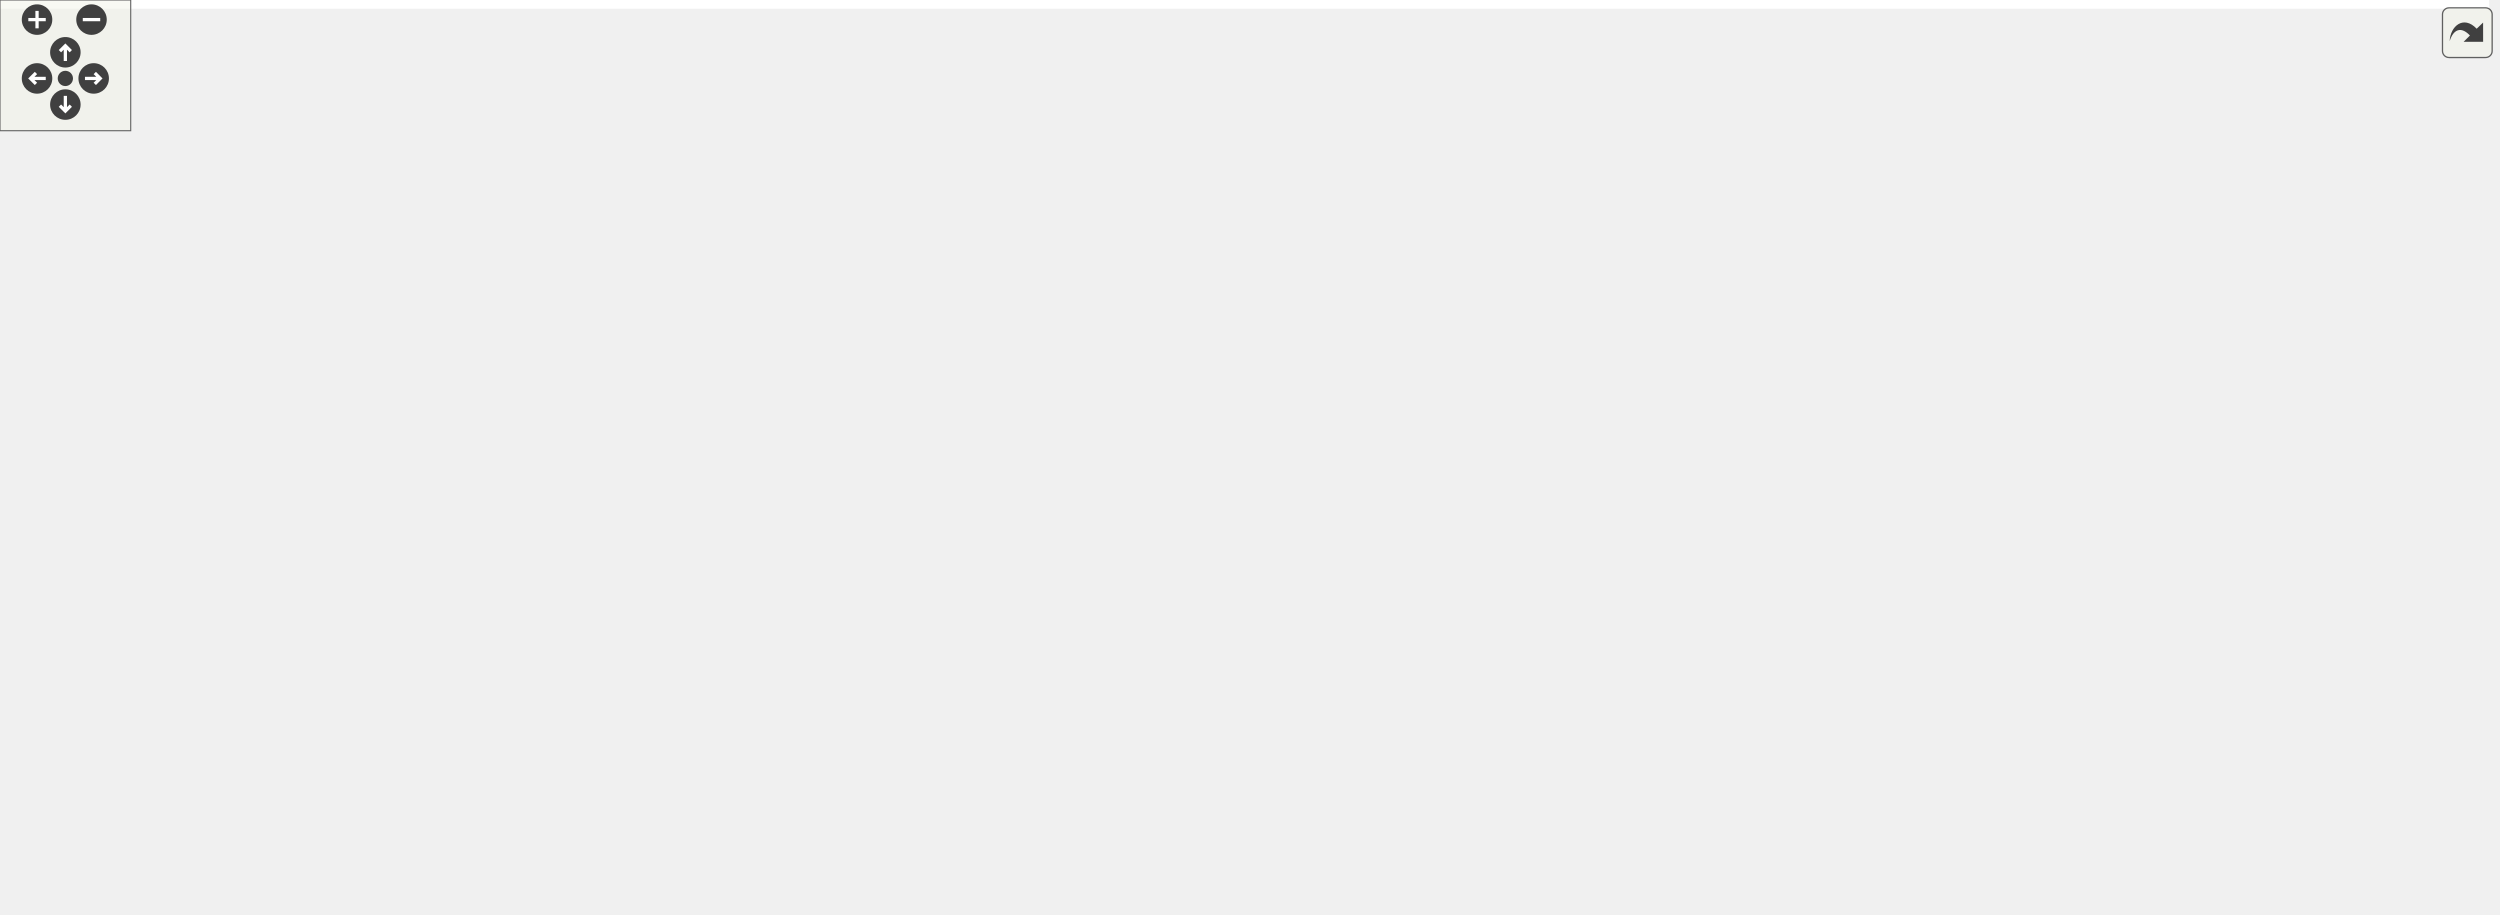
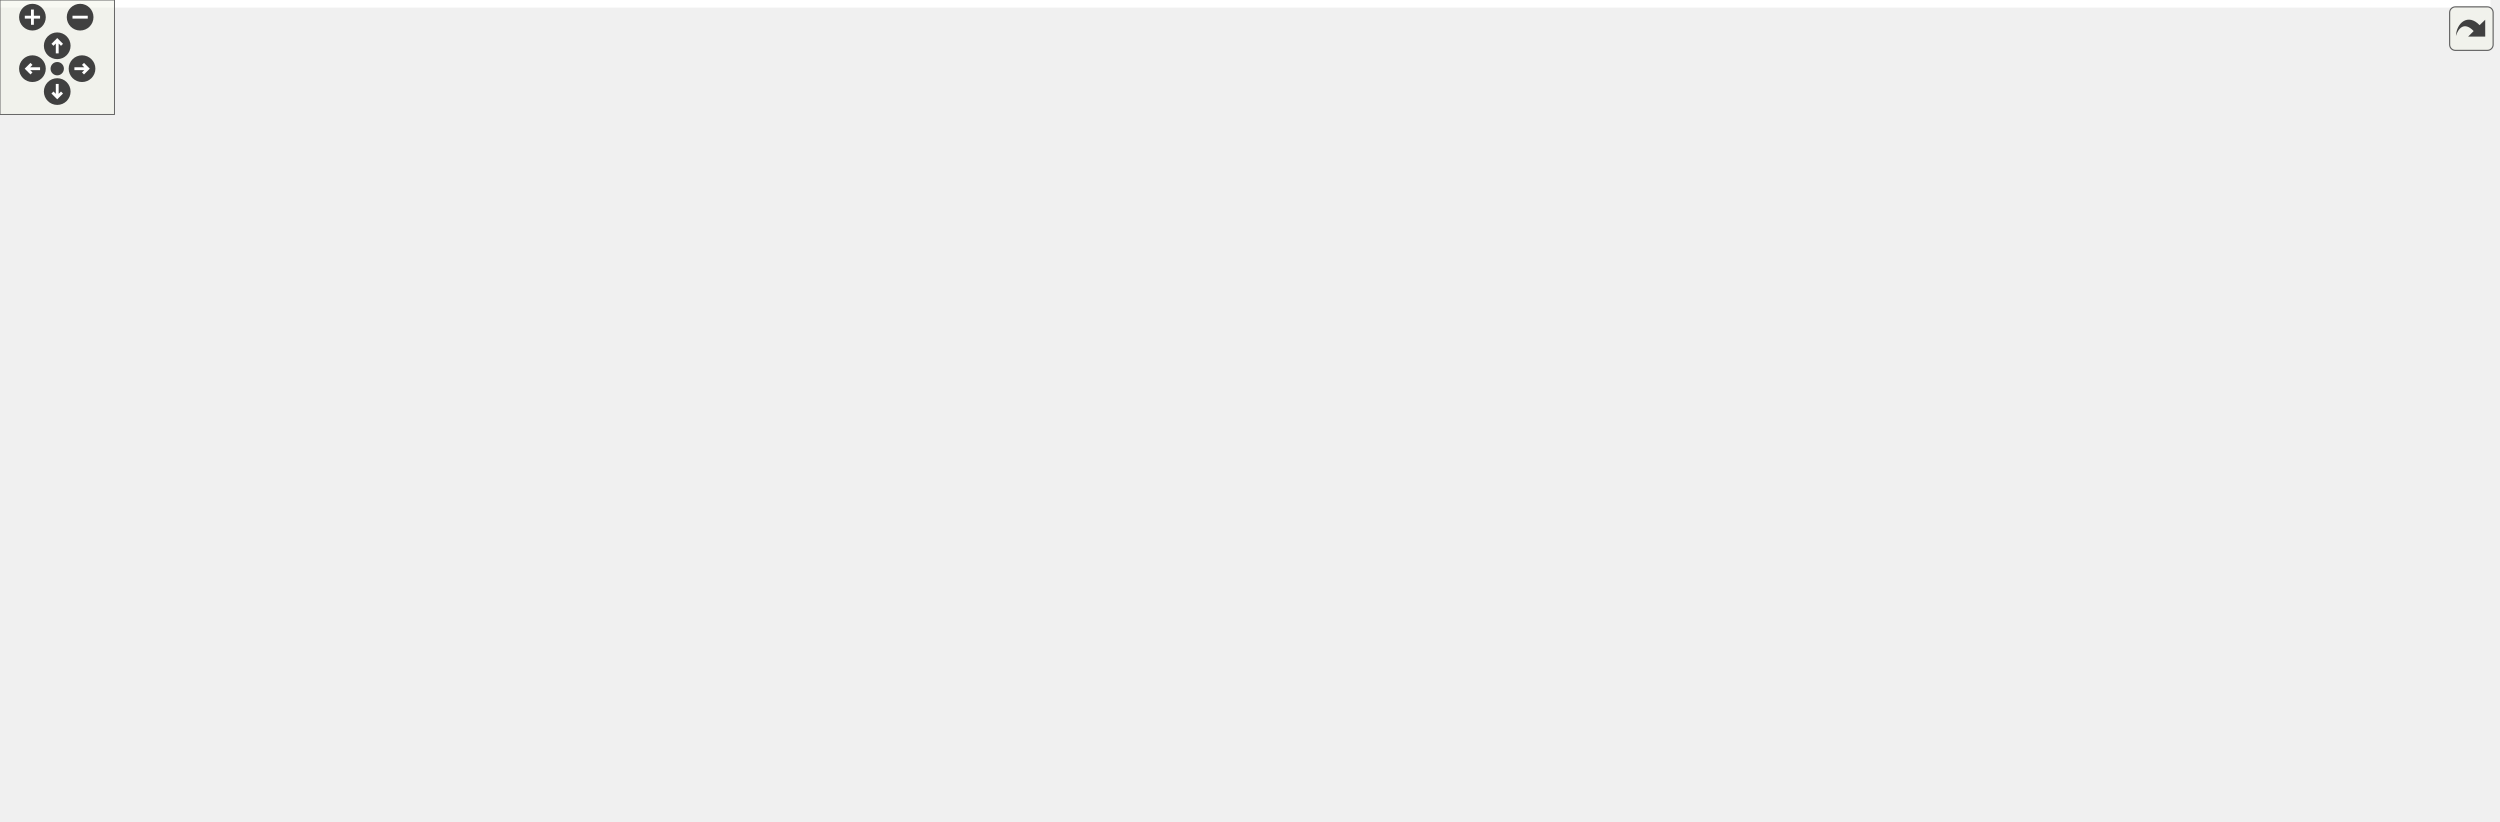
<svg xmlns="http://www.w3.org/2000/svg" xmlns:xlink="http://www.w3.org/1999/xlink" id="main" version="1.1" xml:space="preserve">
  <style type="text/css">
.edge:hover path { stroke: red; }
.edge:hover polygon { stroke: red; fill: red; }
</style>
  <defs>
    <circle id="rim" cx="0" cy="0" r="7" />
    <circle id="rim2" cx="0" cy="0" r="3.5" />
    <g id="zoomPlus">
      <use xlink:href="#rim" fill="#404040">
        <set attributeName="fill" to="#808080" begin="zoomplus.mouseover" end="zoomplus.mouseout" />
      </use>
      <path d="M-4,0h8M0,-4v8" fill="none" stroke="white" stroke-width="1.5" pointer-events="none" />
    </g>
    <g id="zoomMin">
      <use xlink:href="#rim" fill="#404040">
        <set attributeName="fill" to="#808080" begin="zoomminus.mouseover" end="zoomminus.mouseout" />
      </use>
      <path d="M-4,0h8" fill="none" stroke="white" stroke-width="1.5" pointer-events="none" />
    </g>
    <g id="dirArrow">
      <path fill="none" stroke="white" stroke-width="1.5" d="M0,-3.0v7 M-2.5,-0.5L0,-3.0L2.5,-0.5" />
    </g>
    <g id="resetDef">
      <use xlink:href="#rim2" fill="#404040">
        <set attributeName="fill" to="#808080" begin="reset.mouseover" end="reset.mouseout" />
      </use>
    </g>
  </defs>
  <svg id="graph" class="graph">
    <g id="viewport">
-       <polygon fill="white" stroke="transparent" points="-4,4 -4,-359 1142.5,-359 1142.5,4 -4,4" />
+       <polygon fill="white" stroke="transparent" points="-4,4 -4,-370 1305.5,-370 1305.5,4 -4,4" />
      <g id="node1" class="node">
        <g id="a_node1">
          <a xlink:title=" ">
-             <polygon fill="#bfbfbf" stroke="black" points="548,-313.5 548,-354.5 724,-354.5 724,-313.5 548,-313.5" />
-             <text text-anchor="start" x="556" y="-342.5" font-family="Helvetica,sans-Serif" font-size="10.00">modules/core/MarmotMechanics</text>
-             <text text-anchor="start" x="556" y="-331.5" font-family="Helvetica,sans-Serif" font-size="10.00">Core/src/MarmotMaterialHypoElastic</text>
-             <text text-anchor="middle" x="636" y="-320.5" font-family="Helvetica,sans-Serif" font-size="10.00">NonLocal.cpp</text>
+             <polygon fill="#bfbfbf" stroke="black" points="700,-324.5 700,-365.5 876,-365.5 876,-324.5 700,-324.5" />
+             <text text-anchor="start" x="708" y="-353.5" font-family="Helvetica,sans-Serif" font-size="10.00">modules/core/MarmotMechanics</text>
+             <text text-anchor="start" x="708" y="-342.5" font-family="Helvetica,sans-Serif" font-size="10.00">Core/src/MarmotMaterialHypoElastic</text>
+             <text text-anchor="middle" x="788" y="-331.5" font-family="Helvetica,sans-Serif" font-size="10.00">NonLocal.cpp</text>
          </a>
        </g>
      </g>
      <g id="node2" class="node">
        <g id="a_node2">
          <a xlink:href="HughesWinget_8h.html" target="_top" xlink:title=" ">
-             <polygon fill="white" stroke="black" points="499,-252 499,-271 623,-271 623,-252 499,-252" />
-             <text text-anchor="middle" x="561" y="-259" font-family="Helvetica,sans-Serif" font-size="10.00">Marmot/HughesWinget.h</text>
+             <polygon fill="white" stroke="black" points="439,-263 439,-282 563,-282 563,-263 439,-263" />
+             <text text-anchor="middle" x="501" y="-270" font-family="Helvetica,sans-Serif" font-size="10.00">Marmot/HughesWinget.h</text>
          </a>
        </g>
      </g>
      <g id="edge1" class="edge">
-         <path fill="none" stroke="midnightblue" d="M615.11,-313.36C603.25,-302.21 588.61,-288.46 577.56,-278.06" />
-         <polygon fill="midnightblue" stroke="midnightblue" points="579.91,-275.47 570.23,-271.17 575.12,-280.57 579.91,-275.47" />
+         <path fill="none" stroke="midnightblue" d="M708.44,-324.46C655.91,-311.55 589.02,-295.12 545.62,-284.46" />
+         <polygon fill="midnightblue" stroke="midnightblue" points="546.2,-281 535.66,-282.01 544.53,-287.8 546.2,-281" />
      </g>
      <g id="node3" class="node">
        <g id="a_node3">
          <a xlink:href="MarmotVoigt_8h.html" target="_top" xlink:title=" ">
-             <polygon fill="white" stroke="black" points="512,-185 512,-204 628,-204 628,-185 512,-185" />
-             <text text-anchor="middle" x="570" y="-192" font-family="Helvetica,sans-Serif" font-size="10.00">Marmot/MarmotVoigt.h</text>
-           </a>
-         </g>
-       </g>
-       <g id="edge38" class="edge">
-         <path fill="none" stroke="midnightblue" d="M547.88,-330.46C460.84,-325.87 336.42,-313.02 306,-277 249.86,-210.53 405.82,-197.34 501.49,-195.29" />
-         <polygon fill="midnightblue" stroke="midnightblue" points="501.76,-198.79 511.7,-195.11 501.64,-191.79 501.76,-198.79" />
+             <polygon fill="white" stroke="black" points="623,-196 623,-215 739,-215 739,-196 623,-196" />
+             <text text-anchor="middle" x="681" y="-203" font-family="Helvetica,sans-Serif" font-size="10.00">Marmot/MarmotVoigt.h</text>
+           </a>
+         </g>
+       </g>
+       <g id="edge40" class="edge">
+         <path fill="none" stroke="midnightblue" d="M699.99,-337.97C666.26,-330.85 630.89,-316.47 610,-288 601.85,-276.89 603.68,-269.24 610,-257 618.56,-240.41 635.36,-228.08 650.47,-219.76" />
+         <polygon fill="midnightblue" stroke="midnightblue" points="652.27,-222.77 659.57,-215.09 649.08,-216.54 652.27,-222.77" />
      </g>
      <g id="node4" class="node">
        <g id="a_node4">
          <a xlink:href="MarmotJournal_8h.html" target="_top" xlink:title=" ">
-             <polygon fill="white" stroke="black" points="761.5,-123.5 761.5,-142.5 886.5,-142.5 886.5,-123.5 761.5,-123.5" />
-             <text text-anchor="middle" x="824" y="-130.5" font-family="Helvetica,sans-Serif" font-size="10.00">Marmot/MarmotJournal.h</text>
-           </a>
-         </g>
-       </g>
-       <g id="edge19" class="edge">
-         <path fill="none" stroke="midnightblue" d="M724.14,-328.56C802.19,-322.57 907.7,-308.7 934,-277 972.38,-230.74 891.39,-173.47 848.44,-147.7" />
-         <polygon fill="midnightblue" stroke="midnightblue" points="850.06,-144.59 839.66,-142.55 846.52,-150.63 850.06,-144.59" />
+             <polygon fill="white" stroke="black" points="972.5,-134.5 972.5,-153.5 1097.5,-153.5 1097.5,-134.5 972.5,-134.5" />
+             <text text-anchor="middle" x="1035" y="-141.5" font-family="Helvetica,sans-Serif" font-size="10.00">Marmot/MarmotJournal.h</text>
+           </a>
+         </g>
+       </g>
+       <g id="edge20" class="edge">
+         <path fill="none" stroke="midnightblue" d="M876.37,-340.18C957.26,-334.61 1068.45,-321.02 1096,-288 1128.88,-248.6 1079.28,-188.85 1051.57,-160.71" />
+         <polygon fill="midnightblue" stroke="midnightblue" points="1054,-158.19 1044.42,-153.65 1049.08,-163.17 1054,-158.19" />
      </g>
      <g id="node8" class="node">
        <g id="a_node8">
          <a xlink:href="MarmotMath_8h.html" target="_top" xlink:title=" ">
-             <polygon fill="white" stroke="black" points="284.5,-123.5 284.5,-142.5 399.5,-142.5 399.5,-123.5 284.5,-123.5" />
-             <text text-anchor="middle" x="342" y="-130.5" font-family="Helvetica,sans-Serif" font-size="10.00">Marmot/MarmotMath.h</text>
-           </a>
-         </g>
-       </g>
-       <g id="edge31" class="edge">
-         <path fill="none" stroke="midnightblue" d="M547.68,-331.22C456.57,-327.3 323.34,-315.01 291,-277 258.67,-238.99 302.04,-179 326.84,-150.32" />
-         <polygon fill="midnightblue" stroke="midnightblue" points="329.51,-152.59 333.55,-142.79 324.28,-147.93 329.51,-152.59" />
-       </g>
-       <g id="node19" class="node">
-         <g id="a_node19">
-           <a xlink:href="MarmotKinematics_8h.html" target="_top" xlink:title=" ">
-             <polygon fill="white" stroke="black" points="641,-252 641,-271 783,-271 783,-252 641,-252" />
-             <text text-anchor="middle" x="712" y="-259" font-family="Helvetica,sans-Serif" font-size="10.00">Marmot/MarmotKinematics.h</text>
-           </a>
-         </g>
-       </g>
-       <g id="edge20" class="edge">
-         <path fill="none" stroke="midnightblue" d="M657.17,-313.36C669.19,-302.21 684.02,-288.46 695.22,-278.06" />
-         <polygon fill="midnightblue" stroke="midnightblue" points="697.7,-280.54 702.65,-271.17 692.94,-275.41 697.7,-280.54" />
+             <polygon fill="white" stroke="black" points="353.5,-134.5 353.5,-153.5 468.5,-153.5 468.5,-134.5 353.5,-134.5" />
+             <text text-anchor="middle" x="411" y="-141.5" font-family="Helvetica,sans-Serif" font-size="10.00">Marmot/MarmotMath.h</text>
+           </a>
+         </g>
+       </g>
+       <g id="edge32" class="edge">
+         <path fill="none" stroke="midnightblue" d="M699.9,-341.95C606.19,-337.8 466.49,-325.34 430,-288 397.41,-254.65 402.18,-194.15 407.2,-163.65" />
+         <polygon fill="midnightblue" stroke="midnightblue" points="410.69,-164.02 409.06,-153.55 403.81,-162.75 410.69,-164.02" />
      </g>
      <g id="node20" class="node">
        <g id="a_node20">
-           <a xlink:href="MarmotLowerDimensionalStress_8h.html" target="_top" xlink:title=" ">
-             <polygon fill="white" stroke="black" points="315,-246.5 315,-276.5 481,-276.5 481,-246.5 315,-246.5" />
-             <text text-anchor="start" x="323" y="-264.5" font-family="Helvetica,sans-Serif" font-size="10.00">Marmot/MarmotLowerDimensional</text>
-             <text text-anchor="middle" x="398" y="-253.5" font-family="Helvetica,sans-Serif" font-size="10.00">Stress.h</text>
-           </a>
-         </g>
-       </g>
-       <g id="edge24" class="edge">
-         <path fill="none" stroke="midnightblue" d="M570.02,-313.46C534.08,-302.81 490.04,-289.76 455.52,-279.54" />
-         <polygon fill="midnightblue" stroke="midnightblue" points="456.17,-276.08 445.59,-276.6 454.18,-282.79 456.17,-276.08" />
+           <a xlink:href="MarmotKinematics_8h.html" target="_top" xlink:title=" ">
+             <polygon fill="white" stroke="black" points="803,-263 803,-282 945,-282 945,-263 803,-263" />
+             <text text-anchor="middle" x="874" y="-270" font-family="Helvetica,sans-Serif" font-size="10.00">Marmot/MarmotKinematics.h</text>
+           </a>
+         </g>
+       </g>
+       <g id="edge21" class="edge">
+         <path fill="none" stroke="midnightblue" d="M811.96,-324.36C825.69,-313.11 842.66,-299.19 855.38,-288.76" />
+         <polygon fill="midnightblue" stroke="midnightblue" points="857.91,-291.22 863.42,-282.17 853.47,-285.81 857.91,-291.22" />
      </g>
      <g id="node21" class="node">
        <g id="a_node21">
+           <a xlink:href="MarmotLowerDimensionalStress_8h.html" target="_top" xlink:title=" ">
+             <polygon fill="white" stroke="black" points="619,-257.5 619,-287.5 785,-287.5 785,-257.5 619,-257.5" />
+             <text text-anchor="start" x="627" y="-275.5" font-family="Helvetica,sans-Serif" font-size="10.00">Marmot/MarmotLowerDimensional</text>
+             <text text-anchor="middle" x="702" y="-264.5" font-family="Helvetica,sans-Serif" font-size="10.00">Stress.h</text>
+           </a>
+         </g>
+       </g>
+       <g id="edge25" class="edge">
+         <path fill="none" stroke="midnightblue" d="M764.04,-324.36C752.61,-314.99 738.91,-303.76 727.31,-294.25" />
+         <polygon fill="midnightblue" stroke="midnightblue" points="729.24,-291.3 719.29,-287.67 724.8,-296.72 729.24,-291.3" />
+       </g>
+       <g id="node22" class="node">
+         <g id="a_node22">
          <a xlink:href="MarmotMaterialGradientEnhancedHypoElastic_8h.html" target="_top" xlink:title=" ">
-             <polygon fill="white" stroke="black" points="981.5,-246.5 981.5,-276.5 1138.5,-276.5 1138.5,-246.5 981.5,-246.5" />
-             <text text-anchor="start" x="989.5" y="-264.5" font-family="Helvetica,sans-Serif" font-size="10.00">Marmot/MarmotMaterialGradient</text>
-             <text text-anchor="middle" x="1060" y="-253.5" font-family="Helvetica,sans-Serif" font-size="10.00">EnhancedHypoElastic.h</text>
-           </a>
-         </g>
-       </g>
-       <g id="edge26" class="edge">
-         <path fill="none" stroke="midnightblue" d="M724.11,-318.35C796.53,-306.31 898.65,-289.33 971.25,-277.26" />
-         <polygon fill="midnightblue" stroke="midnightblue" points="972,-280.68 981.29,-275.59 970.85,-273.78 972,-280.68" />
-       </g>
-       <g id="node25" class="node">
-         <g id="a_node25">
+             <polygon fill="white" stroke="black" points="1144.5,-257.5 1144.5,-287.5 1301.5,-287.5 1301.5,-257.5 1144.5,-257.5" />
+             <text text-anchor="start" x="1152.5" y="-275.5" font-family="Helvetica,sans-Serif" font-size="10.00">Marmot/MarmotMaterialGradient</text>
+             <text text-anchor="middle" x="1223" y="-264.5" font-family="Helvetica,sans-Serif" font-size="10.00">EnhancedHypoElastic.h</text>
+           </a>
+         </g>
+       </g>
+       <g id="edge27" class="edge">
+         <path fill="none" stroke="midnightblue" d="M876.03,-329.73C951.23,-317.55 1058.89,-300.1 1134.28,-287.88" />
+         <polygon fill="midnightblue" stroke="midnightblue" points="1134.93,-291.32 1144.24,-286.27 1133.81,-284.41 1134.93,-291.32" />
+       </g>
+       <g id="node26" class="node">
+         <g id="a_node26">
          <a xlink:href="MarmotTensor_8h.html" target="_top" xlink:title=" ">
-             <polygon fill="white" stroke="black" points="801.5,-252 801.5,-271 924.5,-271 924.5,-252 801.5,-252" />
-             <text text-anchor="middle" x="863" y="-259" font-family="Helvetica,sans-Serif" font-size="10.00">Marmot/MarmotTensor.h</text>
-           </a>
-         </g>
-       </g>
-       <g id="edge32" class="edge">
-         <path fill="none" stroke="midnightblue" d="M698.93,-313.46C739.77,-300.77 791.6,-284.68 825.95,-274.01" />
-         <polygon fill="midnightblue" stroke="midnightblue" points="827.08,-277.32 835.59,-271.01 825,-270.64 827.08,-277.32" />
+             <polygon fill="white" stroke="black" points="963.5,-263 963.5,-282 1086.5,-282 1086.5,-263 963.5,-263" />
+             <text text-anchor="middle" x="1025" y="-270" font-family="Helvetica,sans-Serif" font-size="10.00">Marmot/MarmotTensor.h</text>
+           </a>
+         </g>
+       </g>
+       <g id="edge33" class="edge">
+         <path fill="none" stroke="midnightblue" d="M853.7,-324.46C896.53,-311.72 950.92,-295.54 986.78,-284.87" />
+         <polygon fill="midnightblue" stroke="midnightblue" points="987.79,-288.22 996.38,-282.01 985.8,-281.51 987.79,-288.22" />
      </g>
      <g id="edge2" class="edge">
-         <path fill="none" stroke="midnightblue" d="M562.21,-251.73C563.54,-242.18 565.69,-226.62 567.4,-214.28" />
-         <polygon fill="midnightblue" stroke="midnightblue" points="570.9,-214.51 568.81,-204.13 563.97,-213.55 570.9,-214.51" />
+         <path fill="none" stroke="midnightblue" d="M524.9,-262.87C556.46,-251.47 612.18,-231.35 647.81,-218.49" />
+         <polygon fill="midnightblue" stroke="midnightblue" points="649.07,-221.75 657.29,-215.06 646.69,-215.17 649.07,-221.75" />
      </g>
      <g id="edge3" class="edge">
-         <path fill="none" stroke="midnightblue" d="M606.39,-184.98C651.57,-174.39 728.65,-156.34 777.91,-144.8" />
-         <polygon fill="midnightblue" stroke="midnightblue" points="778.74,-148.2 787.68,-142.51 777.14,-141.38 778.74,-148.2" />
+         <path fill="none" stroke="midnightblue" d="M731.72,-195.98C795.73,-185.22 905.71,-166.73 974.17,-155.22" />
+         <polygon fill="midnightblue" stroke="midnightblue" points="975.09,-158.62 984.37,-153.51 973.93,-151.72 975.09,-158.62" />
      </g>
      <g id="edge7" class="edge">
-         <path fill="none" stroke="midnightblue" d="M537.33,-184.98C497.12,-174.48 428.74,-156.64 384.48,-145.09" />
-         <polygon fill="midnightblue" stroke="midnightblue" points="385.17,-141.65 374.61,-142.51 383.4,-148.42 385.17,-141.65" />
+         <path fill="none" stroke="midnightblue" d="M642.32,-195.98C594.2,-185.37 512.01,-167.26 459.67,-155.72" />
+         <polygon fill="midnightblue" stroke="midnightblue" points="460.13,-152.24 449.61,-153.51 458.63,-159.08 460.13,-152.24" />
      </g>
      <g id="node11" class="node">
        <g id="a_node11">
          <a xlink:href="MarmotTypedefs_8h.html" target="_top" xlink:title=" ">
-             <polygon fill="white" stroke="black" points="599.5,-67.5 599.5,-86.5 732.5,-86.5 732.5,-67.5 599.5,-67.5" />
-             <text text-anchor="middle" x="666" y="-74.5" font-family="Helvetica,sans-Serif" font-size="10.00">Marmot/MarmotTypedefs.h</text>
-           </a>
-         </g>
-       </g>
-       <g id="edge18" class="edge">
-         <path fill="none" stroke="midnightblue" d="M577.22,-184.82C593.13,-165.67 631.47,-119.54 652.18,-94.63" />
-         <polygon fill="midnightblue" stroke="midnightblue" points="655,-96.71 658.7,-86.78 649.62,-92.24 655,-96.71" />
+             <polygon fill="white" stroke="black" points="701.5,-73 701.5,-92 834.5,-92 834.5,-73 701.5,-73" />
+             <text text-anchor="middle" x="768" y="-80" font-family="Helvetica,sans-Serif" font-size="10.00">Marmot/MarmotTypedefs.h</text>
+           </a>
+         </g>
+       </g>
+       <g id="edge19" class="edge">
+         <path fill="none" stroke="midnightblue" d="M687.26,-195.8C701.62,-175.83 737.14,-126.42 755.92,-100.3" />
+         <polygon fill="midnightblue" stroke="midnightblue" points="758.8,-102.29 761.8,-92.12 753.12,-98.2 758.8,-102.29" />
      </g>
      <g id="node5" class="node">
        <g id="a_node5">
          <a xlink:title=" ">
-             <polygon fill="white" stroke="#bfbfbf" points="870,-67.5 870,-86.5 924,-86.5 924,-67.5 870,-67.5" />
-             <text text-anchor="middle" x="897" y="-74.5" font-family="Helvetica,sans-Serif" font-size="10.00">iostream</text>
+             <polygon fill="white" stroke="#bfbfbf" points="909,-73 909,-92 963,-92 963,-73 909,-73" />
+             <text text-anchor="middle" x="936" y="-80" font-family="Helvetica,sans-Serif" font-size="10.00">iostream</text>
          </a>
        </g>
      </g>
      <g id="edge4" class="edge">
-         <path fill="none" stroke="midnightblue" d="M835.73,-123.32C846.84,-115.11 863.74,-102.6 876.98,-92.81" />
-         <polygon fill="midnightblue" stroke="midnightblue" points="879.1,-95.59 885.06,-86.83 874.94,-89.97 879.1,-95.59" />
+         <path fill="none" stroke="midnightblue" d="M1020.82,-134.48C1004.64,-124.75 977.97,-108.73 958.86,-97.24" />
+         <polygon fill="midnightblue" stroke="midnightblue" points="960.53,-94.16 950.16,-92.01 956.93,-100.16 960.53,-94.16" />
      </g>
      <g id="node6" class="node">
        <g id="a_node6">
          <a xlink:title=" ">
-             <polygon fill="white" stroke="#bfbfbf" points="798,-67.5 798,-86.5 850,-86.5 850,-67.5 798,-67.5" />
-             <text text-anchor="middle" x="824" y="-74.5" font-family="Helvetica,sans-Serif" font-size="10.00">sstream</text>
+             <polygon fill="white" stroke="#bfbfbf" points="1009,-73 1009,-92 1061,-92 1061,-73 1009,-73" />
+             <text text-anchor="middle" x="1035" y="-80" font-family="Helvetica,sans-Serif" font-size="10.00">sstream</text>
          </a>
        </g>
      </g>
      <g id="edge5" class="edge">
-         <path fill="none" stroke="midnightblue" d="M824,-123.08C824,-116.01 824,-105.86 824,-96.99" />
-         <polygon fill="midnightblue" stroke="midnightblue" points="827.5,-96.75 824,-86.75 820.5,-96.75 827.5,-96.75" />
+         <path fill="none" stroke="midnightblue" d="M1035,-134.48C1035,-126.08 1035,-112.98 1035,-102.16" />
+         <polygon fill="midnightblue" stroke="midnightblue" points="1038.5,-102.01 1035,-92.01 1031.5,-102.01 1038.5,-102.01" />
      </g>
      <g id="node7" class="node">
        <g id="a_node7">
          <a xlink:title=" ">
-             <polygon fill="white" stroke="#bfbfbf" points="943.5,-67.5 943.5,-86.5 984.5,-86.5 984.5,-67.5 943.5,-67.5" />
-             <text text-anchor="middle" x="964" y="-74.5" font-family="Helvetica,sans-Serif" font-size="10.00">string</text>
+             <polygon fill="white" stroke="#bfbfbf" points="1093.5,-73 1093.5,-92 1134.5,-92 1134.5,-73 1093.5,-73" />
+             <text text-anchor="middle" x="1114" y="-80" font-family="Helvetica,sans-Serif" font-size="10.00">string</text>
          </a>
        </g>
      </g>
      <g id="edge6" class="edge">
-         <path fill="none" stroke="midnightblue" d="M846.18,-123.44C869.84,-114.32 907.45,-99.81 933.8,-89.65" />
-         <polygon fill="midnightblue" stroke="midnightblue" points="935.22,-92.85 943.29,-85.99 932.7,-86.32 935.22,-92.85" />
+         <path fill="none" stroke="midnightblue" d="M1046.32,-134.48C1058.87,-125.02 1079.35,-109.6 1094.5,-98.19" />
+         <polygon fill="midnightblue" stroke="midnightblue" points="1096.82,-100.82 1102.7,-92.01 1092.61,-95.23 1096.82,-100.82" />
      </g>
      <g id="node9" class="node">
        <g id="a_node9">
          <a xlink:href="MarmotConstants_8h.html" target="_top" xlink:title=" ">
-             <polygon fill="white" stroke="black" points="423.5,-67.5 423.5,-86.5 560.5,-86.5 560.5,-67.5 423.5,-67.5" />
-             <text text-anchor="middle" x="492" y="-74.5" font-family="Helvetica,sans-Serif" font-size="10.00">Marmot/MarmotConstants.h</text>
+             <polygon fill="white" stroke="black" points="193.5,-73 193.5,-92 330.5,-92 330.5,-73 193.5,-73" />
+             <text text-anchor="middle" x="262" y="-80" font-family="Helvetica,sans-Serif" font-size="10.00">Marmot/MarmotConstants.h</text>
          </a>
        </g>
      </g>
      <g id="edge8" class="edge">
-         <path fill="none" stroke="midnightblue" d="M365.77,-123.44C390.89,-114.4 430.71,-100.06 458.9,-89.92" />
-         <polygon fill="midnightblue" stroke="midnightblue" points="460.12,-93.2 468.34,-86.52 457.75,-86.61 460.12,-93.2" />
+         <path fill="none" stroke="midnightblue" d="M389.65,-134.48C364.31,-124.36 321.86,-107.4 292.93,-95.85" />
+         <polygon fill="midnightblue" stroke="midnightblue" points="293.89,-92.47 283.31,-92.01 291.3,-98.97 293.89,-92.47" />
      </g>
      <g id="edge10" class="edge">
-         <path fill="none" stroke="midnightblue" d="M393.34,-123.44C450.81,-113.87 543.87,-98.36 605,-88.17" />
-         <polygon fill="midnightblue" stroke="midnightblue" points="605.61,-91.61 614.9,-86.52 604.46,-84.71 605.61,-91.61" />
+         <path fill="none" stroke="midnightblue" d="M467.33,-134.48C524.12,-125.78 614.26,-111.64 692,-98 699.36,-96.71 707.11,-95.29 714.73,-93.87" />
+         <polygon fill="midnightblue" stroke="midnightblue" points="715.46,-97.3 724.64,-92 714.16,-90.42 715.46,-97.3" />
      </g>
      <g id="node15" class="node">
        <g id="a_node15">
          <a xlink:title=" ">
-             <polygon fill="white" stroke="#bfbfbf" points="0,-67.5 0,-86.5 122,-86.5 122,-67.5 0,-67.5" />
-             <text text-anchor="middle" x="61" y="-74.5" font-family="Helvetica,sans-Serif" font-size="10.00">autodiff/forward/dual.hpp</text>
+             <polygon fill="white" stroke="#bfbfbf" points="349,-73 349,-92 471,-92 471,-73 349,-73" />
+             <text text-anchor="middle" x="410" y="-80" font-family="Helvetica,sans-Serif" font-size="10.00">autodiff/forward/dual.hpp</text>
          </a>
        </g>
      </g>
      <g id="edge14" class="edge">
-         <path fill="none" stroke="midnightblue" d="M297.47,-123.44C248.04,-113.94 168.25,-98.61 115.22,-88.42" />
-         <polygon fill="midnightblue" stroke="midnightblue" points="115.8,-84.97 105.32,-86.52 114.48,-91.84 115.8,-84.97" />
+         <path fill="none" stroke="midnightblue" d="M410.86,-134.48C410.72,-126.08 410.5,-112.98 410.31,-102.16" />
+         <polygon fill="midnightblue" stroke="midnightblue" points="413.81,-101.95 410.14,-92.01 406.81,-102.07 413.81,-101.95" />
      </g>
      <g id="node16" class="node">
        <g id="a_node16">
          <a xlink:title=" ">
-             <polygon fill="white" stroke="#bfbfbf" points="140,-67.5 140,-86.5 260,-86.5 260,-67.5 140,-67.5" />
-             <text text-anchor="middle" x="200" y="-74.5" font-family="Helvetica,sans-Serif" font-size="10.00">autodiff/forward/real.hpp</text>
+             <polygon fill="white" stroke="#bfbfbf" points="489,-73 489,-92 609,-92 609,-73 489,-73" />
+             <text text-anchor="middle" x="549" y="-80" font-family="Helvetica,sans-Serif" font-size="10.00">autodiff/forward/real.hpp</text>
          </a>
        </g>
      </g>
      <g id="edge15" class="edge">
-         <path fill="none" stroke="midnightblue" d="M319.5,-123.44C295.92,-114.48 258.68,-100.31 232.04,-90.18" />
-         <polygon fill="midnightblue" stroke="midnightblue" points="232.99,-86.8 222.4,-86.52 230.5,-93.34 232.99,-86.8" />
+         <path fill="none" stroke="midnightblue" d="M430.77,-134.48C454.14,-124.4 493.21,-107.55 520,-96" />
+         <polygon fill="midnightblue" stroke="midnightblue" points="521.47,-99.18 529.26,-92.01 518.7,-92.75 521.47,-99.18" />
      </g>
      <g id="node17" class="node">
        <g id="a_node17">
          <a xlink:title=" ">
-             <polygon fill="white" stroke="#bfbfbf" points="278,-67.5 278,-86.5 334,-86.5 334,-67.5 278,-67.5" />
-             <text text-anchor="middle" x="306" y="-74.5" font-family="Helvetica,sans-Serif" font-size="10.00">algorithm</text>
+             <polygon fill="white" stroke="#bfbfbf" points="627,-73 627,-92 683,-92 683,-73 627,-73" />
+             <text text-anchor="middle" x="655" y="-80" font-family="Helvetica,sans-Serif" font-size="10.00">algorithm</text>
          </a>
        </g>
      </g>
      <g id="edge16" class="edge">
-         <path fill="none" stroke="midnightblue" d="M336.06,-123.08C331.02,-115.53 323.66,-104.49 317.49,-95.23" />
-         <polygon fill="midnightblue" stroke="midnightblue" points="320.29,-93.13 311.83,-86.75 314.47,-97.01 320.29,-93.13" />
+         <path fill="none" stroke="midnightblue" d="M460.92,-134.46C503.21,-126.68 565.2,-113.97 618,-98 620.43,-97.27 622.92,-96.44 625.41,-95.57" />
+         <polygon fill="midnightblue" stroke="midnightblue" points="626.69,-98.83 634.85,-92.07 624.26,-92.27 626.69,-98.83" />
      </g>
      <g id="node18" class="node">
        <g id="a_node18">
          <a xlink:title=" ">
-             <polygon fill="white" stroke="#bfbfbf" points="352.5,-67.5 352.5,-86.5 405.5,-86.5 405.5,-67.5 352.5,-67.5" />
-             <text text-anchor="middle" x="379" y="-74.5" font-family="Helvetica,sans-Serif" font-size="10.00">complex</text>
+             <polygon fill="white" stroke="#bfbfbf" points="0,-67.5 0,-97.5 104,-97.5 104,-67.5 0,-67.5" />
+             <text text-anchor="start" x="8" y="-85.5" font-family="Helvetica,sans-Serif" font-size="10.00">autodiff/forward/dual</text>
+             <text text-anchor="middle" x="52" y="-74.5" font-family="Helvetica,sans-Serif" font-size="10.00">/dual.hpp</text>
          </a>
        </g>
      </g>
      <g id="edge17" class="edge">
-         <path fill="none" stroke="midnightblue" d="M348.11,-123.08C353.28,-115.53 360.85,-104.49 367.19,-95.23" />
-         <polygon fill="midnightblue" stroke="midnightblue" points="370.24,-96.98 373,-86.75 364.46,-93.02 370.24,-96.98" />
+         <path fill="none" stroke="midnightblue" d="M353.35,-135.75C295.32,-128.12 203.05,-115.1 114.16,-98.13" />
+         <polygon fill="midnightblue" stroke="midnightblue" points="114.66,-94.66 104.18,-96.21 113.34,-101.54 114.66,-94.66" />
+       </g>
+       <g id="node19" class="node">
+         <g id="a_node19">
+           <a xlink:title=" ">
+             <polygon fill="white" stroke="#bfbfbf" points="122.5,-73 122.5,-92 175.5,-92 175.5,-73 122.5,-73" />
+             <text text-anchor="middle" x="149" y="-80" font-family="Helvetica,sans-Serif" font-size="10.00">complex</text>
+           </a>
+         </g>
+       </g>
+       <g id="edge18" class="edge">
+         <path fill="none" stroke="midnightblue" d="M353.33,-134.79C306.98,-127.42 240.52,-115.13 184,-98 181.72,-97.31 179.38,-96.52 177.04,-95.68" />
+         <polygon fill="midnightblue" stroke="midnightblue" points="178.23,-92.39 167.64,-92.02 175.69,-98.91 178.23,-92.39" />
      </g>
      <g id="node10" class="node">
        <g id="a_node10">
          <a xlink:title=" ">
-             <polygon fill="white" stroke="#bfbfbf" points="459,-6 459,-25 503,-25 503,-6 459,-6" />
-             <text text-anchor="middle" x="481" y="-13" font-family="Helvetica,sans-Serif" font-size="10.00">cmath</text>
+             <polygon fill="white" stroke="#bfbfbf" points="240,-6 240,-25 284,-25 284,-6 240,-6" />
+             <text text-anchor="middle" x="262" y="-13" font-family="Helvetica,sans-Serif" font-size="10.00">cmath</text>
          </a>
        </g>
      </g>
      <g id="edge9" class="edge">
-         <path fill="none" stroke="midnightblue" d="M490.42,-67.48C488.87,-59.08 486.45,-45.98 484.45,-35.16" />
-         <polygon fill="midnightblue" stroke="midnightblue" points="487.83,-34.21 482.57,-25.01 480.95,-35.48 487.83,-34.21" />
+         <path fill="none" stroke="midnightblue" d="M262,-72.73C262,-63.18 262,-47.62 262,-35.28" />
+         <polygon fill="midnightblue" stroke="midnightblue" points="265.5,-35.13 262,-25.13 258.5,-35.13 265.5,-35.13" />
      </g>
      <g id="node12" class="node">
        <g id="a_node12">
          <a xlink:title=" ">
-             <polygon fill="white" stroke="#bfbfbf" points="760,-6 760,-25 824,-25 824,-6 760,-6" />
-             <text text-anchor="middle" x="792" y="-13" font-family="Helvetica,sans-Serif" font-size="10.00">Eigen/Core</text>
+             <polygon fill="white" stroke="#bfbfbf" points="852,-6 852,-25 916,-25 916,-6 852,-6" />
+             <text text-anchor="middle" x="884" y="-13" font-family="Helvetica,sans-Serif" font-size="10.00">Eigen/Core</text>
          </a>
        </g>
      </g>
      <g id="edge11" class="edge">
-         <path fill="none" stroke="midnightblue" d="M684.05,-67.48C705.2,-57.49 740.44,-40.85 764.88,-29.31" />
-         <polygon fill="midnightblue" stroke="midnightblue" points="766.43,-32.44 773.98,-25.01 763.44,-26.11 766.43,-32.44" />
+         <path fill="none" stroke="midnightblue" d="M783.64,-72.73C803.21,-61.77 836.92,-42.88 859.82,-30.05" />
+         <polygon fill="midnightblue" stroke="midnightblue" points="861.59,-33.07 868.6,-25.13 858.17,-26.96 861.59,-33.07" />
      </g>
      <g id="node13" class="node">
        <g id="a_node13">
          <a xlink:title=" ">
-             <polygon fill="white" stroke="#bfbfbf" points="521.5,-6 521.5,-25 592.5,-25 592.5,-6 521.5,-6" />
-             <text text-anchor="middle" x="557" y="-13" font-family="Helvetica,sans-Serif" font-size="10.00">Eigen/Dense</text>
+             <polygon fill="white" stroke="#bfbfbf" points="613.5,-6 613.5,-25 684.5,-25 684.5,-6 613.5,-6" />
+             <text text-anchor="middle" x="649" y="-13" font-family="Helvetica,sans-Serif" font-size="10.00">Eigen/Dense</text>
          </a>
        </g>
      </g>
      <g id="edge12" class="edge">
-         <path fill="none" stroke="midnightblue" d="M650.38,-67.48C632.41,-57.67 602.68,-41.43 581.59,-29.92" />
-         <polygon fill="midnightblue" stroke="midnightblue" points="583.04,-26.73 572.59,-25.01 579.69,-32.87 583.04,-26.73" />
+         <path fill="none" stroke="midnightblue" d="M751.95,-72.73C731.88,-61.77 697.3,-42.88 673.81,-30.05" />
+         <polygon fill="midnightblue" stroke="midnightblue" points="675.25,-26.85 664.79,-25.13 671.89,-32.99 675.25,-26.85" />
      </g>
      <g id="node14" class="node">
        <g id="a_node14">
          <a xlink:title=" ">
-             <polygon fill="white" stroke="#bfbfbf" points="610.5,-0.5 610.5,-30.5 741.5,-30.5 741.5,-0.5 610.5,-0.5" />
-             <text text-anchor="start" x="618.5" y="-18.5" font-family="Helvetica,sans-Serif" font-size="10.00">unsupported/Eigen/CXX11</text>
-             <text text-anchor="middle" x="676" y="-7.5" font-family="Helvetica,sans-Serif" font-size="10.00">/Tensor</text>
+             <polygon fill="white" stroke="#bfbfbf" points="702.5,-0.5 702.5,-30.5 833.5,-30.5 833.5,-0.5 702.5,-0.5" />
+             <text text-anchor="start" x="710.5" y="-18.5" font-family="Helvetica,sans-Serif" font-size="10.00">unsupported/Eigen/CXX11</text>
+             <text text-anchor="middle" x="768" y="-7.5" font-family="Helvetica,sans-Serif" font-size="10.00">/Tensor</text>
          </a>
        </g>
      </g>
      <g id="edge13" class="edge">
-         <path fill="none" stroke="midnightblue" d="M667.43,-67.48C668.62,-60.4 670.37,-49.97 671.98,-40.39" />
-         <polygon fill="midnightblue" stroke="midnightblue" points="675.44,-40.96 673.64,-30.52 668.53,-39.8 675.44,-40.96" />
+         <path fill="none" stroke="midnightblue" d="M768,-72.73C768,-64.54 768,-51.92 768,-40.71" />
+         <polygon fill="midnightblue" stroke="midnightblue" points="771.5,-40.59 768,-30.59 764.5,-40.59 771.5,-40.59" />
+       </g>
+       <g id="edge24" class="edge">
+         <path fill="none" stroke="midnightblue" d="M848.37,-262.87C814.39,-251.42 754.28,-231.18 716.1,-218.32" />
+         <polygon fill="midnightblue" stroke="midnightblue" points="717.02,-214.94 706.43,-215.06 714.79,-221.57 717.02,-214.94" />
+       </g>
+       <g id="edge22" class="edge">
+         <path fill="none" stroke="midnightblue" d="M874.43,-262.57C875.71,-245.98 880.8,-210.28 901,-190 917.59,-173.34 940.54,-162.85 962.76,-156.24" />
+         <polygon fill="midnightblue" stroke="midnightblue" points="963.83,-159.57 972.55,-153.55 961.98,-152.82 963.83,-159.57" />
      </g>
      <g id="edge23" class="edge">
-         <path fill="none" stroke="midnightblue" d="M693.14,-251.87C668.85,-240.75 626.4,-221.32 598.24,-208.43" />
-         <polygon fill="midnightblue" stroke="midnightblue" points="599.48,-205.15 588.93,-204.17 596.57,-211.51 599.48,-205.15" />
-       </g>
-       <g id="edge21" class="edge">
-         <path fill="none" stroke="midnightblue" d="M719.7,-251.81C738.24,-230.86 785.62,-177.35 809.61,-150.25" />
-         <polygon fill="midnightblue" stroke="midnightblue" points="812.24,-152.56 816.25,-142.76 807,-147.92 812.24,-152.56" />
-       </g>
-       <g id="edge22" class="edge">
-         <path fill="none" stroke="midnightblue" d="M709.78,-251.7C702.69,-223.57 680.48,-135.46 670.7,-96.66" />
-         <polygon fill="midnightblue" stroke="midnightblue" points="674.03,-95.56 668.2,-86.71 667.25,-97.27 674.03,-95.56" />
-       </g>
-       <g id="edge25" class="edge">
-         <path fill="none" stroke="midnightblue" d="M435.32,-246.4C465.9,-234.84 508.73,-218.66 537.82,-207.66" />
-         <polygon fill="midnightblue" stroke="midnightblue" points="539.37,-210.82 547.49,-204.01 536.9,-204.27 539.37,-210.82" />
-       </g>
-       <g id="node22" class="node">
-         <g id="a_node22">
-           <a xlink:href="MarmotMaterialGradientEnhancedMechanical_8h.html" target="_top" xlink:title=" ">
-             <polygon fill="white" stroke="black" points="981.5,-179.5 981.5,-209.5 1138.5,-209.5 1138.5,-179.5 981.5,-179.5" />
-             <text text-anchor="start" x="989.5" y="-197.5" font-family="Helvetica,sans-Serif" font-size="10.00">Marmot/MarmotMaterialGradient</text>
-             <text text-anchor="middle" x="1060" y="-186.5" font-family="Helvetica,sans-Serif" font-size="10.00">EnhancedMechanical.h</text>
-           </a>
-         </g>
-       </g>
-       <g id="edge27" class="edge">
-         <path fill="none" stroke="midnightblue" d="M1060,-246.4C1060,-238.64 1060,-228.81 1060,-219.86" />
-         <polygon fill="midnightblue" stroke="midnightblue" points="1063.5,-219.58 1060,-209.58 1056.5,-219.58 1063.5,-219.58" />
+         <path fill="none" stroke="midnightblue" d="M849.23,-263C830.2,-255.14 804.9,-241.53 791,-221 766.32,-184.53 765.1,-130.45 766.46,-102.21" />
+         <polygon fill="midnightblue" stroke="midnightblue" points="769.96,-102.33 767.12,-92.12 762.98,-101.88 769.96,-102.33" />
+       </g>
+       <g id="edge26" class="edge">
+         <path fill="none" stroke="midnightblue" d="M697.44,-257.4C694.36,-247.86 690.27,-235.18 686.93,-224.86" />
+         <polygon fill="midnightblue" stroke="midnightblue" points="690.21,-223.63 683.81,-215.19 683.55,-225.79 690.21,-223.63" />
      </g>
      <g id="node23" class="node">
        <g id="a_node23">
-           <a xlink:href="MarmotMaterial_8h.html" target="_top" xlink:title=" ">
-             <polygon fill="white" stroke="black" points="995,-123.5 995,-142.5 1123,-142.5 1123,-123.5 995,-123.5" />
-             <text text-anchor="middle" x="1059" y="-130.5" font-family="Helvetica,sans-Serif" font-size="10.00">Marmot/MarmotMaterial.h</text>
+           <a xlink:href="MarmotMaterialGradientEnhancedMechanical_8h.html" target="_top" xlink:title=" ">
+             <polygon fill="white" stroke="black" points="1144.5,-190.5 1144.5,-220.5 1301.5,-220.5 1301.5,-190.5 1144.5,-190.5" />
+             <text text-anchor="start" x="1152.5" y="-208.5" font-family="Helvetica,sans-Serif" font-size="10.00">Marmot/MarmotMaterialGradient</text>
+             <text text-anchor="middle" x="1223" y="-197.5" font-family="Helvetica,sans-Serif" font-size="10.00">EnhancedMechanical.h</text>
          </a>
        </g>
      </g>
      <g id="edge28" class="edge">
-         <path fill="none" stroke="midnightblue" d="M1059.76,-179.4C1059.63,-171.47 1059.46,-161.46 1059.32,-152.86" />
-         <polygon fill="midnightblue" stroke="midnightblue" points="1062.81,-152.6 1059.15,-142.66 1055.81,-152.72 1062.81,-152.6" />
-       </g>
-       <g id="edge30" class="edge">
-         <path fill="none" stroke="midnightblue" d="M1043.74,-123.32C1028.78,-114.82 1005.75,-101.73 988.27,-91.8" />
-         <polygon fill="midnightblue" stroke="midnightblue" points="989.65,-88.55 979.23,-86.65 986.19,-94.64 989.65,-88.55" />
+         <path fill="none" stroke="midnightblue" d="M1223,-257.4C1223,-249.64 1223,-239.81 1223,-230.86" />
+         <polygon fill="midnightblue" stroke="midnightblue" points="1226.5,-230.58 1223,-220.58 1219.5,-230.58 1226.5,-230.58" />
      </g>
      <g id="node24" class="node">
        <g id="a_node24">
+           <a xlink:href="MarmotMaterial_8h.html" target="_top" xlink:title=" ">
+             <polygon fill="white" stroke="black" points="1152,-134.5 1152,-153.5 1280,-153.5 1280,-134.5 1152,-134.5" />
+             <text text-anchor="middle" x="1216" y="-141.5" font-family="Helvetica,sans-Serif" font-size="10.00">Marmot/MarmotMaterial.h</text>
+           </a>
+         </g>
+       </g>
+       <g id="edge29" class="edge">
+         <path fill="none" stroke="midnightblue" d="M1221.34,-190.4C1220.41,-182.47 1219.23,-172.46 1218.22,-163.86" />
+         <polygon fill="midnightblue" stroke="midnightblue" points="1221.66,-163.18 1217.02,-153.66 1214.71,-164 1221.66,-163.18" />
+       </g>
+       <g id="edge31" class="edge">
+         <path fill="none" stroke="midnightblue" d="M1201.39,-134.48C1184.65,-124.71 1157,-108.58 1137.28,-97.08" />
+         <polygon fill="midnightblue" stroke="midnightblue" points="1138.99,-94.02 1128.59,-92.01 1135.46,-100.07 1138.99,-94.02" />
+       </g>
+       <g id="node25" class="node">
+         <g id="a_node25">
          <a xlink:href="MarmotUtils_8h.html" target="_top" xlink:title=" ">
-             <polygon fill="white" stroke="black" points="1002.5,-67.5 1002.5,-86.5 1115.5,-86.5 1115.5,-67.5 1002.5,-67.5" />
-             <text text-anchor="middle" x="1059" y="-74.5" font-family="Helvetica,sans-Serif" font-size="10.00">Marmot/MarmotUtils.h</text>
-           </a>
-         </g>
-       </g>
-       <g id="edge29" class="edge">
-         <path fill="none" stroke="midnightblue" d="M1059,-123.08C1059,-116.01 1059,-105.86 1059,-96.99" />
-         <polygon fill="midnightblue" stroke="midnightblue" points="1062.5,-96.75 1059,-86.75 1055.5,-96.75 1062.5,-96.75" />
+             <polygon fill="white" stroke="black" points="1159.5,-73 1159.5,-92 1272.5,-92 1272.5,-73 1159.5,-73" />
+             <text text-anchor="middle" x="1216" y="-80" font-family="Helvetica,sans-Serif" font-size="10.00">Marmot/MarmotUtils.h</text>
+           </a>
+         </g>
+       </g>
+       <g id="edge30" class="edge">
+         <path fill="none" stroke="midnightblue" d="M1216,-134.48C1216,-126.08 1216,-112.98 1216,-102.16" />
+         <polygon fill="midnightblue" stroke="midnightblue" points="1219.5,-102.01 1216,-92.01 1212.5,-102.01 1219.5,-102.01" />
+       </g>
+       <g id="edge37" class="edge">
+         <path fill="none" stroke="midnightblue" d="M983.73,-262.94C973.99,-260.95 963.63,-258.87 954,-257 879.84,-242.57 794.15,-226.88 738.85,-216.88" />
+         <polygon fill="midnightblue" stroke="midnightblue" points="739.35,-213.41 728.89,-215.08 738.11,-220.3 739.35,-213.41" />
      </g>
      <g id="edge35" class="edge">
-         <path fill="none" stroke="midnightblue" d="M824.39,-251.94C771.47,-240.2 676.41,-219.11 618.67,-206.3" />
-         <polygon fill="midnightblue" stroke="midnightblue" points="619.21,-202.83 608.69,-204.08 617.7,-209.67 619.21,-202.83" />
-       </g>
-       <g id="edge33" class="edge">
-         <path fill="none" stroke="midnightblue" d="M861.53,-251.79C858.86,-236.71 852.69,-204.9 844,-179 840.94,-169.88 836.71,-160.09 832.92,-151.97" />
-         <polygon fill="midnightblue" stroke="midnightblue" points="835.98,-150.26 828.49,-142.77 829.68,-153.3 835.98,-150.26" />
+         <path fill="none" stroke="midnightblue" d="M1033.36,-262.7C1041.71,-253.25 1054,-237.38 1059,-221 1063.02,-207.82 1062.34,-203.37 1059,-190 1056.56,-180.25 1051.56,-170.29 1046.76,-162.23" />
+         <polygon fill="midnightblue" stroke="midnightblue" points="1049.69,-160.32 1041.37,-153.77 1043.79,-164.08 1049.69,-160.32" />
+       </g>
+       <g id="edge38" class="edge">
+         <path fill="none" stroke="midnightblue" d="M993.19,-262.93C960.12,-253.29 911.7,-236.91 901,-221 875.55,-183.15 905.23,-128.12 923.6,-100.56" />
+         <polygon fill="midnightblue" stroke="midnightblue" points="926.69,-102.24 929.52,-92.03 920.94,-98.25 926.69,-102.24" />
      </g>
      <g id="edge36" class="edge">
-         <path fill="none" stroke="midnightblue" d="M866.28,-251.82C873.35,-232.58 889.92,-184.73 896,-143 898.24,-127.62 898.36,-109.99 897.99,-96.97" />
-         <polygon fill="midnightblue" stroke="midnightblue" points="901.49,-96.74 897.58,-86.89 894.49,-97.02 901.49,-96.74" />
+         <path fill="none" stroke="midnightblue" d="M986.23,-262.94C957.12,-255.24 917.24,-241.87 887,-221 838.44,-187.49 797.37,-129.63 778.72,-100.83" />
+         <polygon fill="midnightblue" stroke="midnightblue" points="781.59,-98.82 773.28,-92.26 775.68,-102.57 781.59,-98.82" />
+       </g>
+       <g id="node27" class="node">
+         <g id="a_node27">
+           <a xlink:title=" ">
+             <polygon fill="white" stroke="#bfbfbf" points="909.5,-196 909.5,-215 992.5,-215 992.5,-196 909.5,-196" />
+             <text text-anchor="middle" x="951" y="-203" font-family="Helvetica,sans-Serif" font-size="10.00">Fastor/Fastor.h</text>
+           </a>
+         </g>
      </g>
      <g id="edge34" class="edge">
-         <path fill="none" stroke="midnightblue" d="M847.97,-251.99C832.07,-242.67 806.62,-226.79 787,-210 743.49,-172.78 699.96,-120.79 678.95,-94.55" />
-         <polygon fill="midnightblue" stroke="midnightblue" points="681.68,-92.36 672.73,-86.7 676.2,-96.71 681.68,-92.36" />
-       </g>
-       <g id="node26" class="node">
-         <g id="a_node26">
-           <a xlink:title=" ">
-             <polygon fill="white" stroke="#bfbfbf" points="795.5,-185 795.5,-204 834.5,-204 834.5,-185 795.5,-185" />
-             <text text-anchor="middle" x="815" y="-192" font-family="Helvetica,sans-Serif" font-size="10.00">utility</text>
-           </a>
-         </g>
-       </g>
-       <g id="edge37" class="edge">
-         <path fill="none" stroke="midnightblue" d="M856.53,-251.73C849.11,-241.7 836.8,-225.01 827.5,-212.42" />
-         <polygon fill="midnightblue" stroke="midnightblue" points="830.13,-210.09 821.37,-204.13 824.5,-214.25 830.13,-210.09" />
+         <path fill="none" stroke="midnightblue" d="M1015.02,-262.73C1003.15,-252.31 983.11,-234.71 968.62,-221.97" />
+         <polygon fill="midnightblue" stroke="midnightblue" points="970.64,-219.1 960.82,-215.13 966.03,-224.36 970.64,-219.1" />
+       </g>
+       <g id="node28" class="node">
+         <g id="a_node28">
+           <a xlink:title=" ">
+             <polygon fill="white" stroke="#bfbfbf" points="1010.5,-196 1010.5,-215 1049.5,-215 1049.5,-196 1010.5,-196" />
+             <text text-anchor="middle" x="1030" y="-203" font-family="Helvetica,sans-Serif" font-size="10.00">utility</text>
+           </a>
+         </g>
+       </g>
+       <g id="edge39" class="edge">
+         <path fill="none" stroke="midnightblue" d="M1025.67,-262.73C1026.41,-253.18 1027.61,-237.62 1028.56,-225.28" />
+         <polygon fill="midnightblue" stroke="midnightblue" points="1032.06,-225.37 1029.34,-215.13 1025.08,-224.83 1032.06,-225.37" />
      </g>
    </g>
  </svg>
  <g id="navigator" transform="translate(0 0)" fill="#404254">
    <rect fill="#f2f5e9" fill-opacity="0.5" stroke="#606060" stroke-width=".5" x="0" y="0" width="60" height="60" />
    <use id="zoomplus" xlink:href="#zoomPlus" x="17" y="9" />
    <use id="zoomminus" xlink:href="#zoomMin" x="42" y="9" />
    <use id="reset" xlink:href="#resetDef" x="30" y="36" />
    <g id="arrowUp" xlink:href="#dirArrow" transform="translate(30 24)">
      <use xlink:href="#rim" fill="#404040">
        <set attributeName="fill" to="#808080" begin="arrowUp.mouseover" end="arrowUp.mouseout" />
      </use>
      <path fill="none" stroke="white" stroke-width="1.5" d="M0,-3.0v7 M-2.5,-0.5L0,-3.0L2.5,-0.5" />
    </g>
    <g id="arrowRight" xlink:href="#dirArrow" transform="rotate(90) translate(36 -43)">
      <use xlink:href="#rim" fill="#404040">
        <set attributeName="fill" to="#808080" begin="arrowRight.mouseover" end="arrowRight.mouseout" />
      </use>
      <path fill="none" stroke="white" stroke-width="1.5" d="M0,-3.0v7 M-2.5,-0.5L0,-3.0L2.5,-0.5" />
    </g>
    <g id="arrowDown" xlink:href="#dirArrow" transform="rotate(180) translate(-30 -48)">
      <use xlink:href="#rim" fill="#404040">
        <set attributeName="fill" to="#808080" begin="arrowDown.mouseover" end="arrowDown.mouseout" />
      </use>
      <path fill="none" stroke="white" stroke-width="1.5" d="M0,-3.0v7 M-2.5,-0.5L0,-3.0L2.5,-0.5" />
    </g>
    <g id="arrowLeft" xlink:href="#dirArrow" transform="rotate(270) translate(-36 17)">
      <use xlink:href="#rim" fill="#404040">
        <set attributeName="fill" to="#808080" begin="arrowLeft.mouseover" end="arrowLeft.mouseout" />
      </use>
      <path fill="none" stroke="white" stroke-width="1.5" d="M0,-3.0v7 M-2.5,-0.5L0,-3.0L2.5,-0.5" />
    </g>
  </g>
  <svg viewBox="0 0 15 15" width="100%" height="30px" preserveAspectRatio="xMaxYMin meet">
    <g id="arrow_out" transform="scale(0.3 0.3)">
      <a xlink:href="MarmotMaterialHypoElasticNonLocal_8cpp__incl_org.svg" target="_base">
        <rect id="button" ry="5" rx="5" y="6" x="6" height="38" width="38" fill="#f2f5e9" fill-opacity="0.5" stroke="#606060" stroke-width="1.0" />
        <path id="arrow" d="M 11.5,31.437 C 11.94,20.098 22.043,11.323 32.159,21.979 L 37.069,17.246 C 37.069,17.246 37.088,32 37.088,32 L 22.16,31.978 C 22.16,31.978 26.998,27.14 26.998,27.14 C 18.529,18.264 13.292,25.23 11.5,31.437 z" style="fill:#404040;" />
      </a>
    </g>
  </svg>
</svg>
